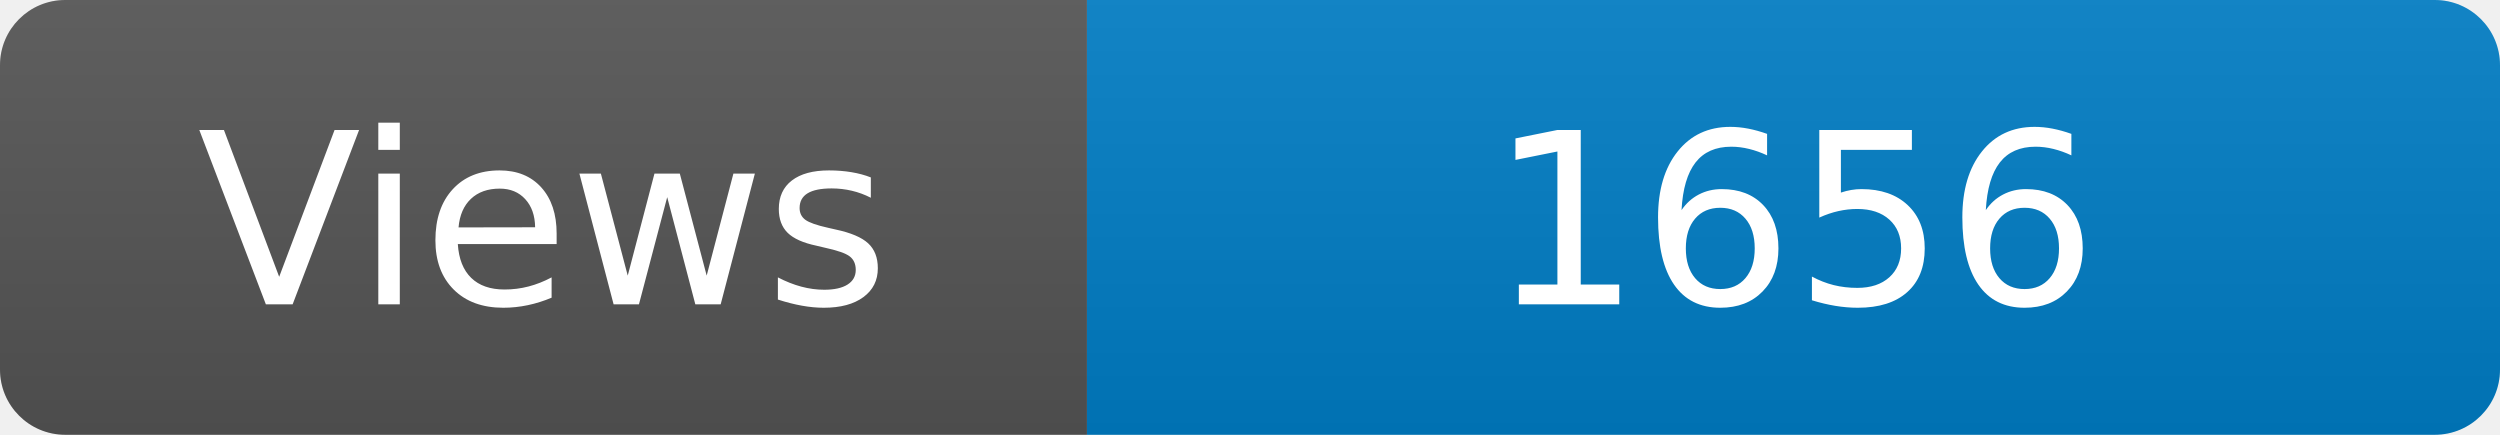
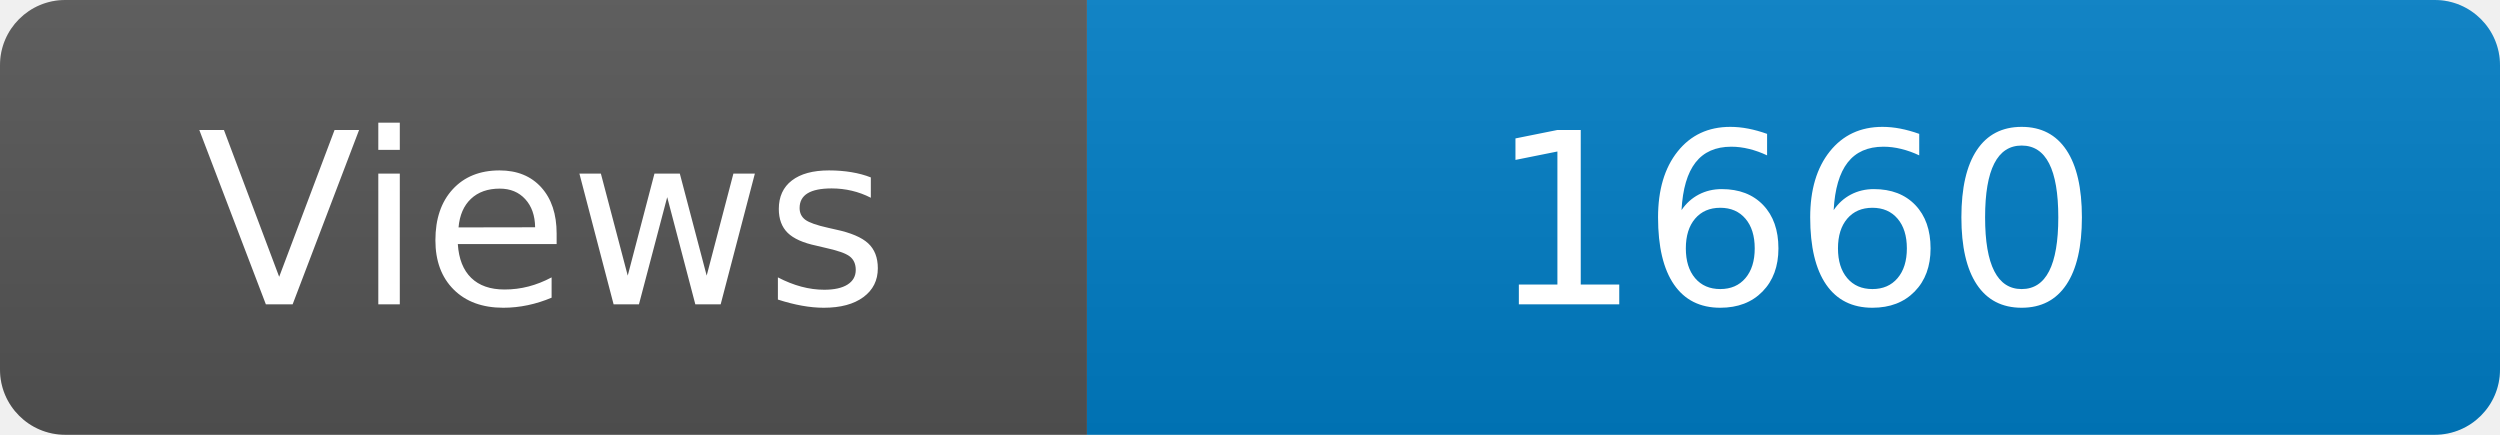
<svg xmlns="http://www.w3.org/2000/svg" width="115" height="20" role="img" aria-label="Maintained?: yes">
  <linearGradient id="s" x2="0" y2="100%">
    <stop offset="0" stop-color="#bbb" stop-opacity=".1" />
    <stop offset="1" stop-opacity=".1" />
  </linearGradient>
  <clipPath id="r">
    <rect width="115" height="20" rx="3" fill="#fff" />
  </clipPath>
  <g clip-path="url(#r)">
    <rect width="50" height="20" fill="#555" />
    <rect x="50" width="160" height="20" fill="#007ec6" />
    <rect width="115" height="20" fill="url(#s)" />
  </g>
  <g fill="#fff" text-anchor="middle" font-family="Verdana,Geneva,DejaVu Sans,sans-serif" font-size="110">
    <text x="250" y="140" transform="scale(.1)" fill="#fff">Views</text>
-     <text x="825" y="140" transform="scale(.1)" fill="#fff">1656</text>
+     <text x="825" y="140" transform="scale(.1)" fill="#fff">1660</text>
  </g>
</svg>
